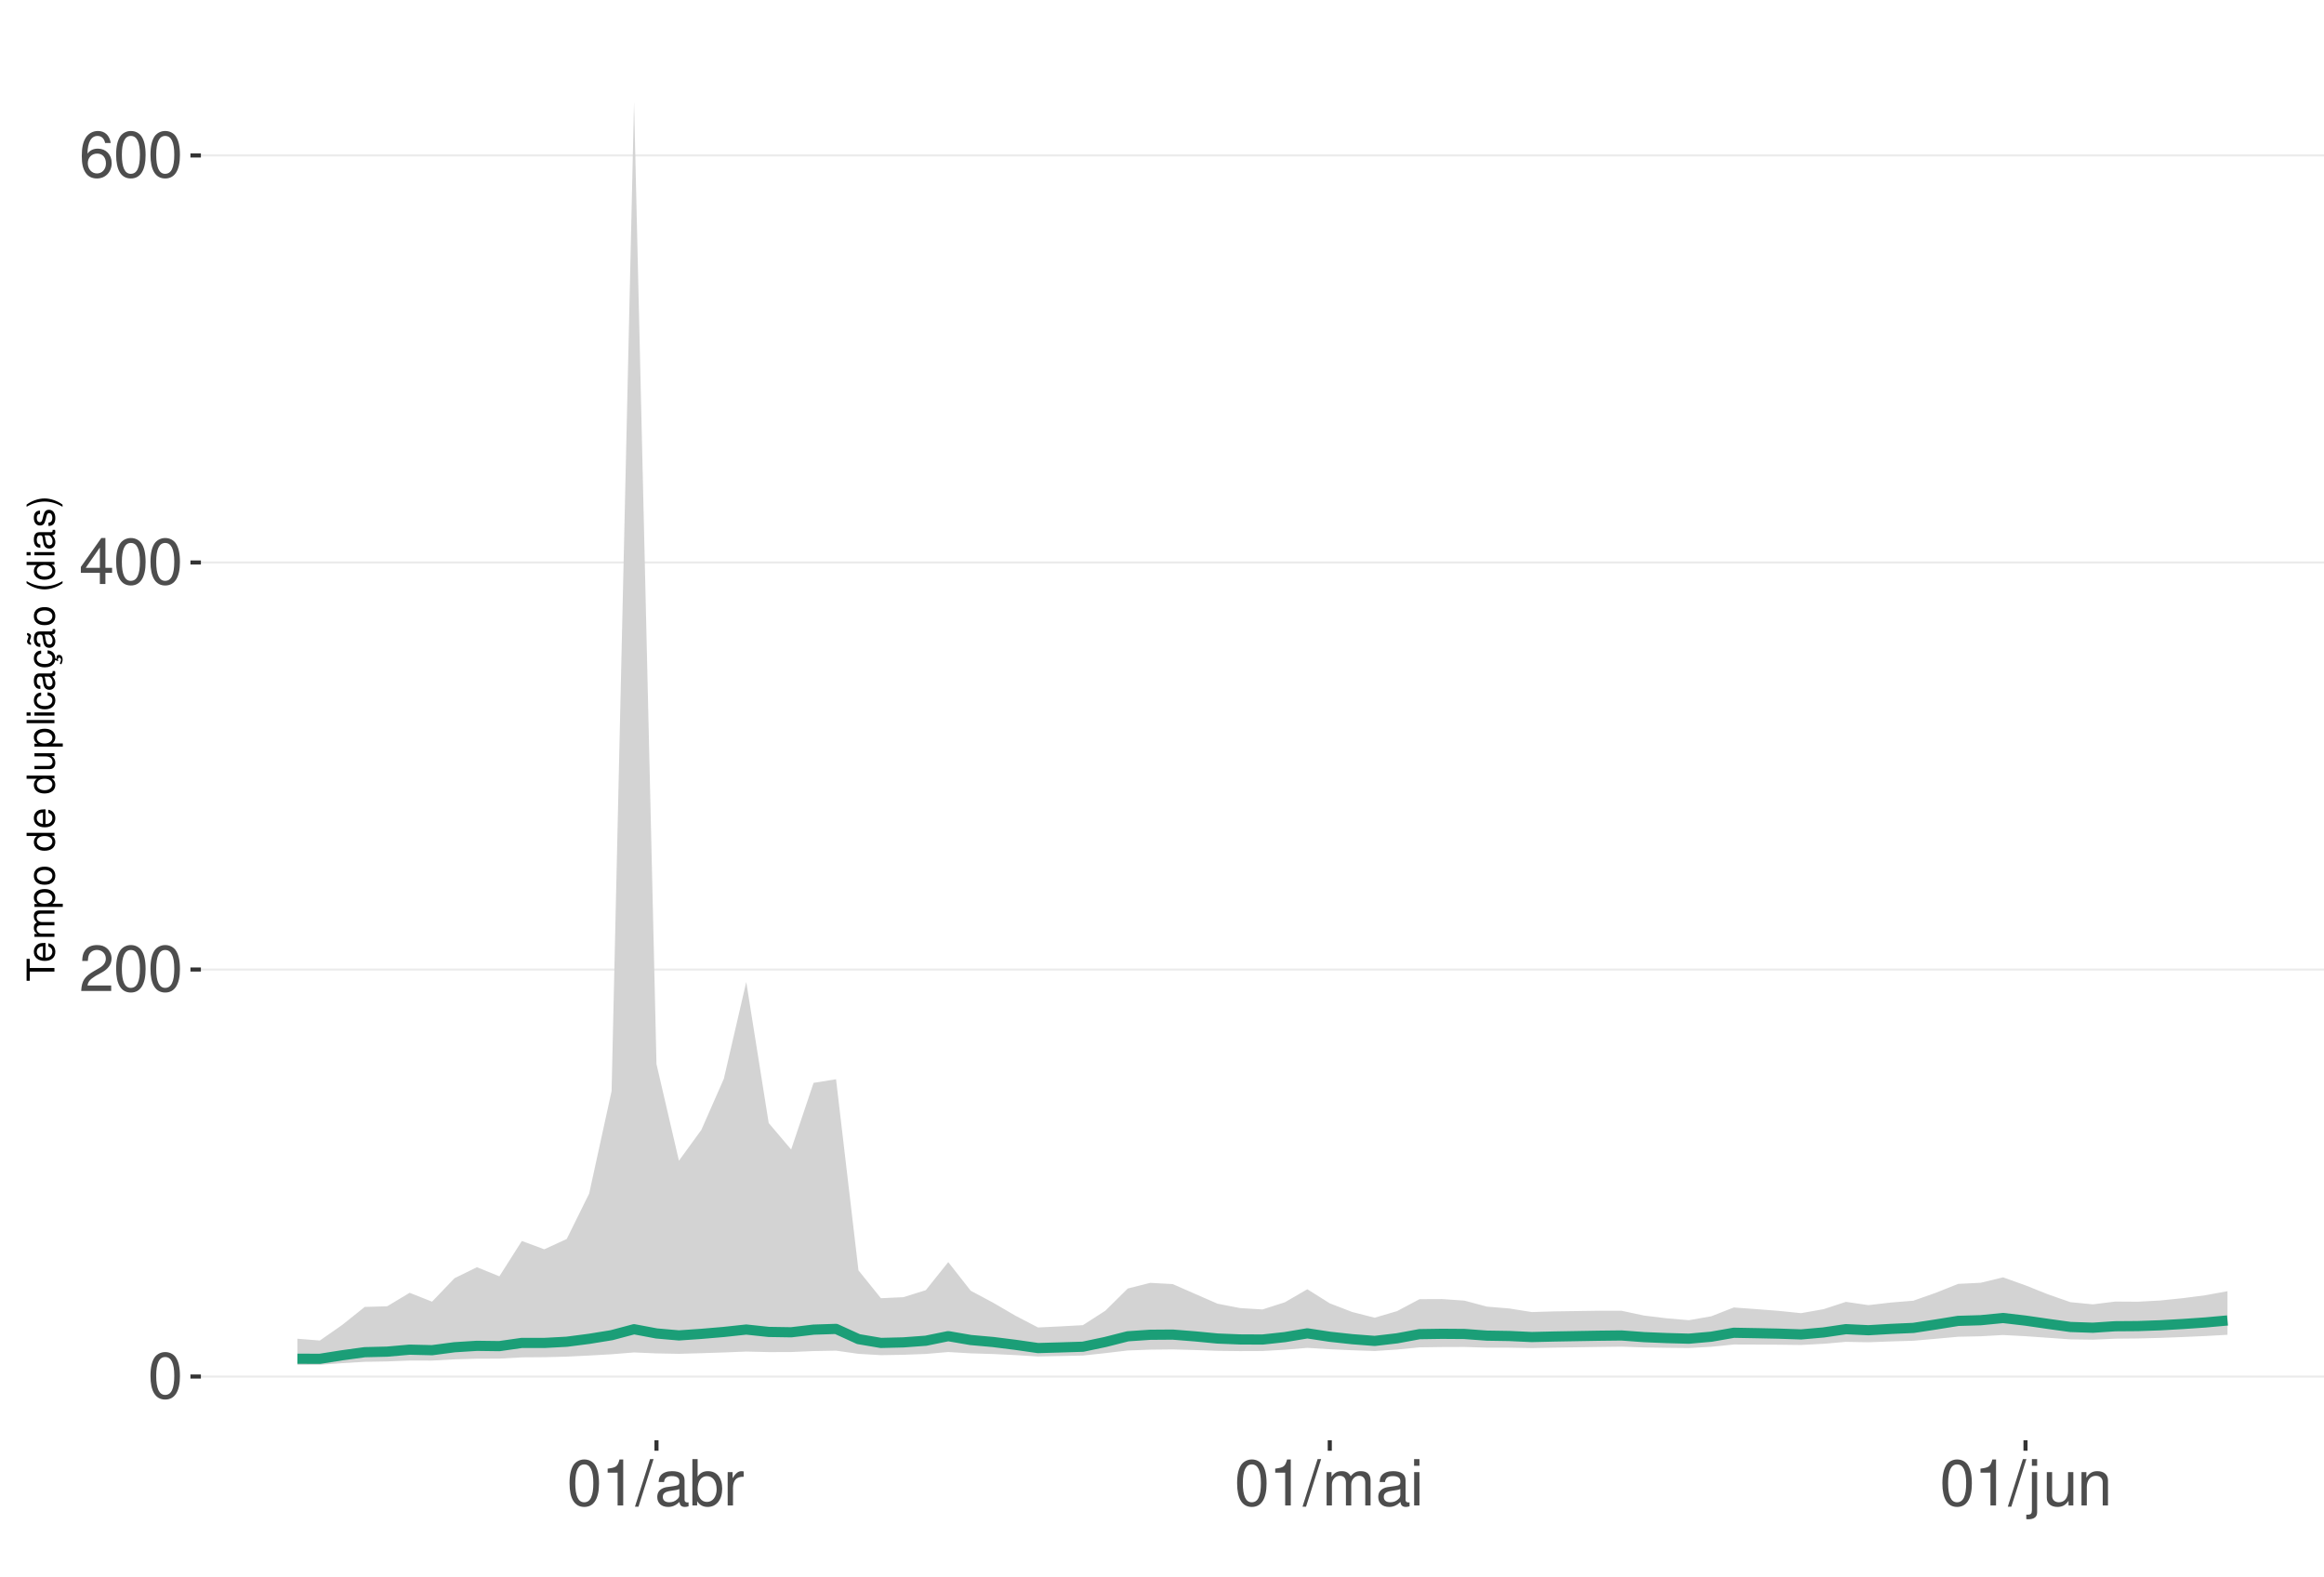
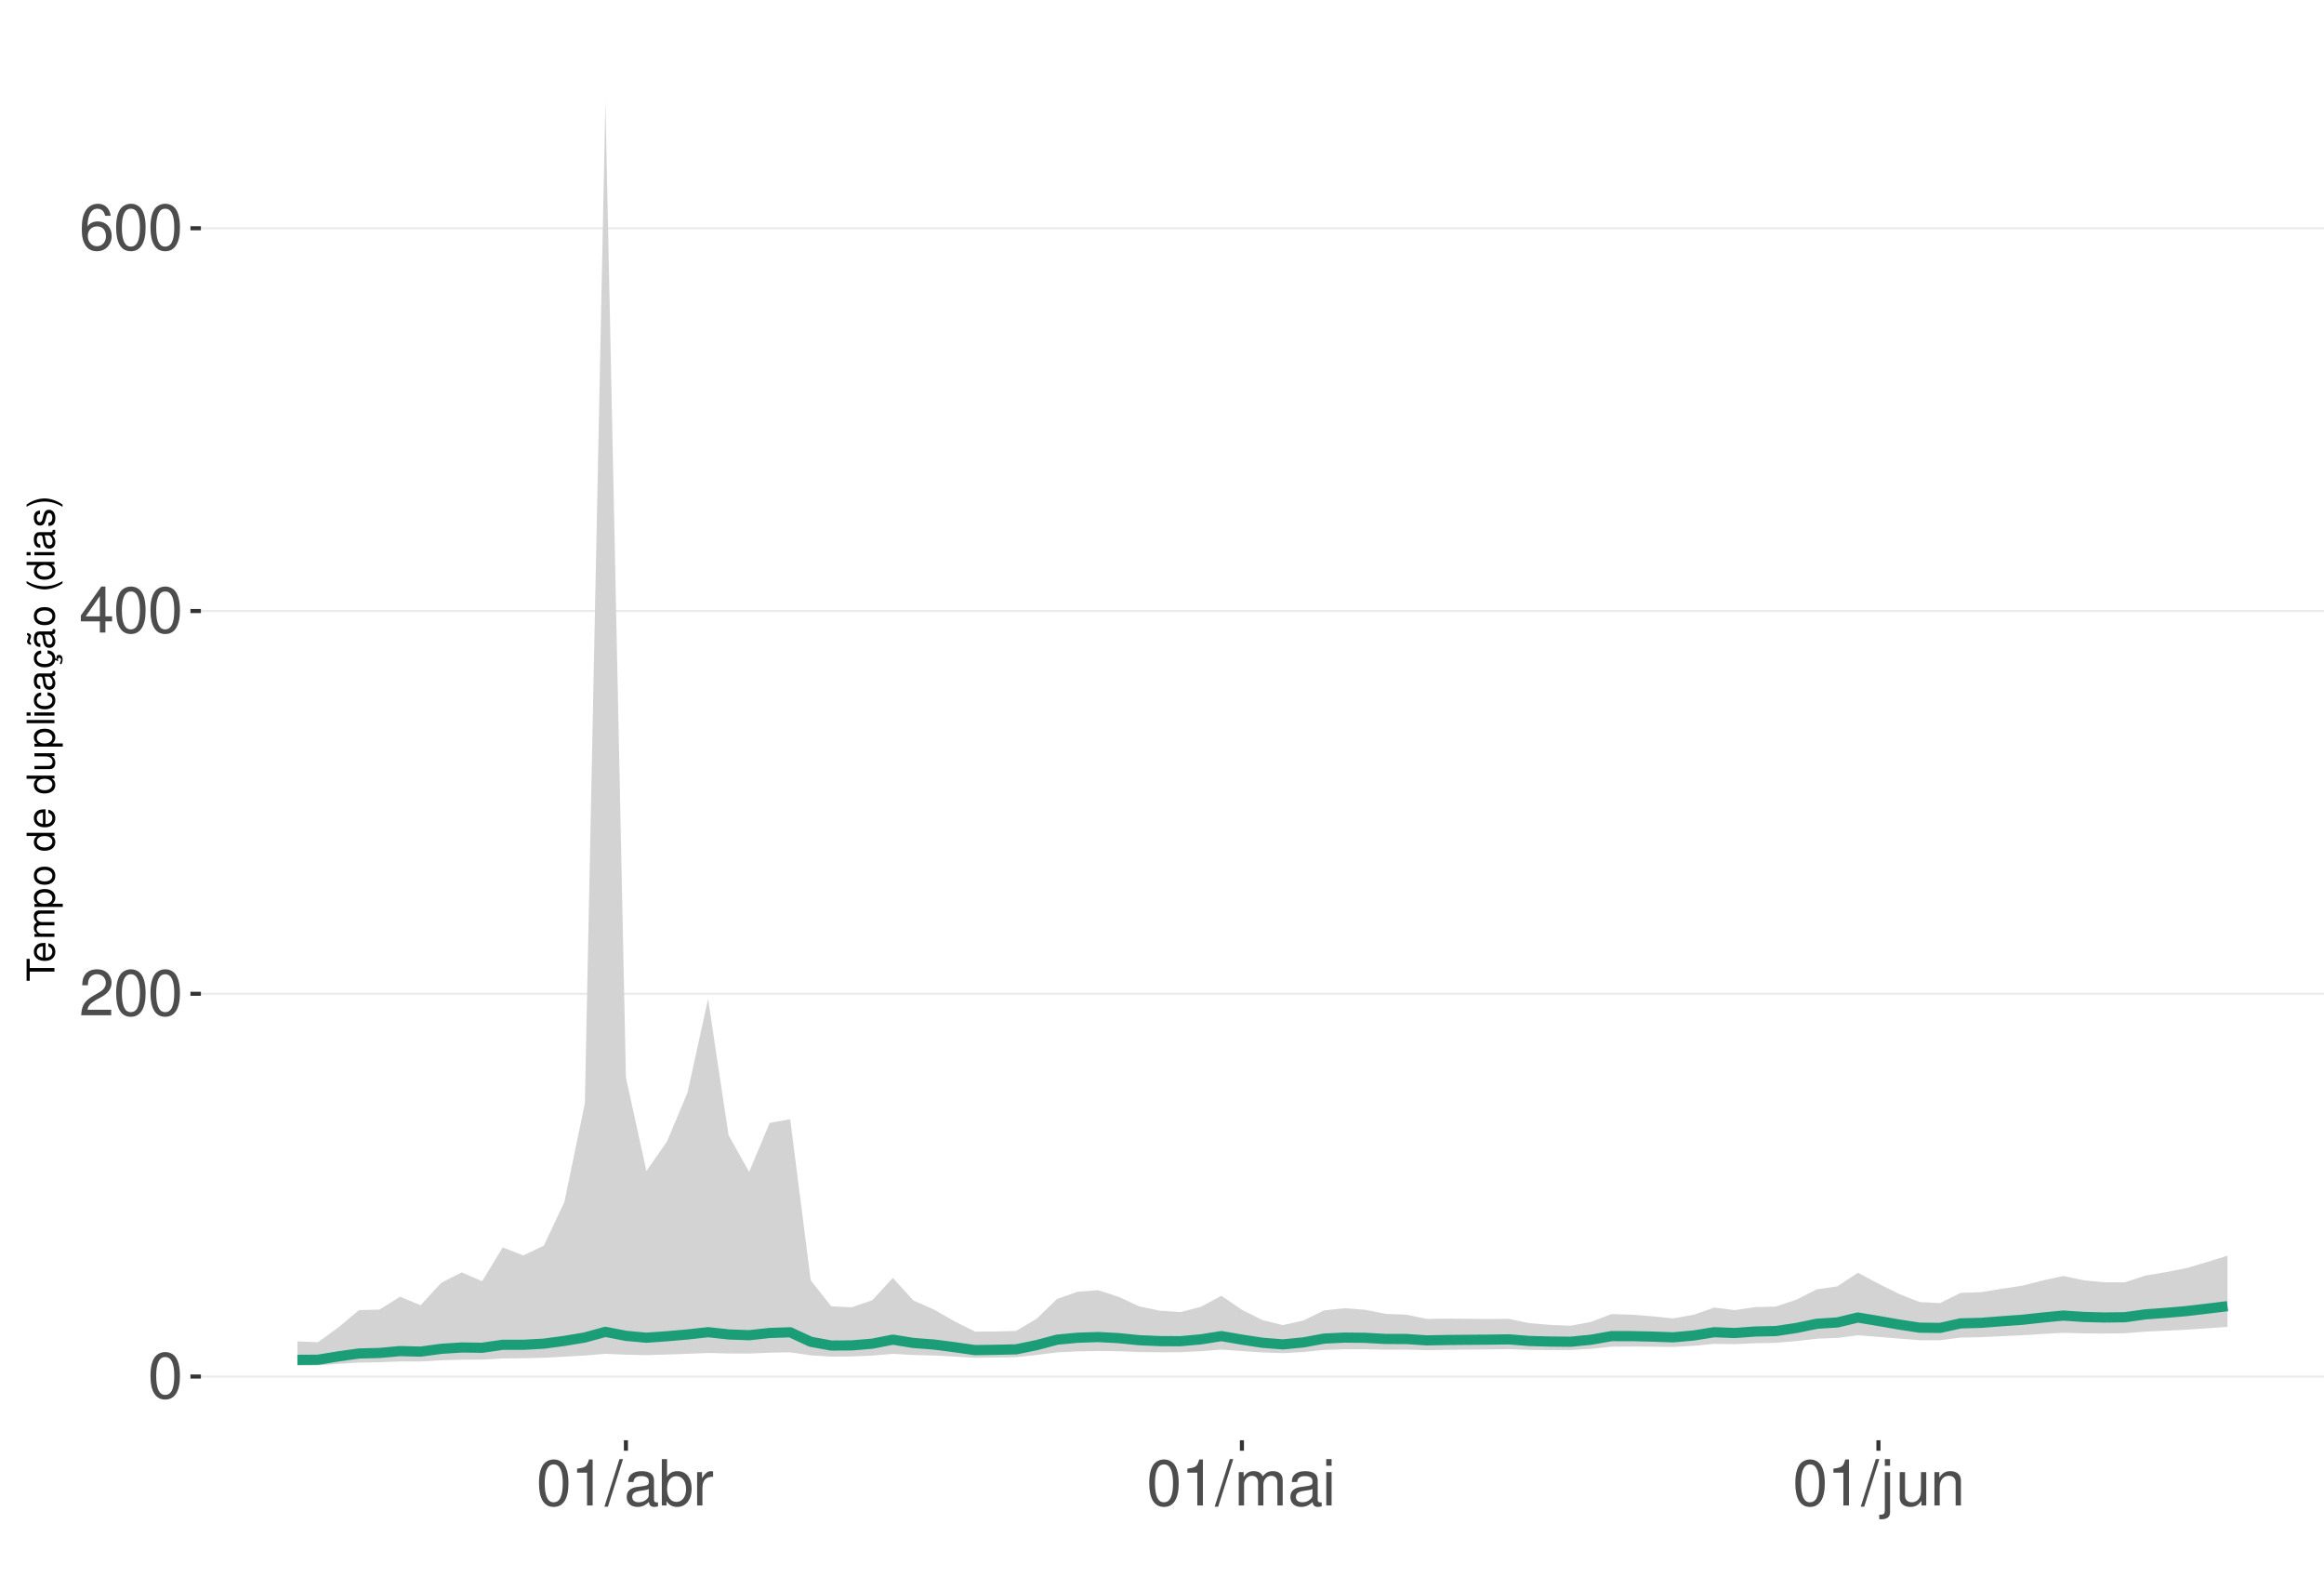
<svg xmlns="http://www.w3.org/2000/svg" xmlns:xlink="http://www.w3.org/1999/xlink" width="609pt" height="413pt" viewBox="0 0 609 413" version="1.1">
  <defs>
    <g>
      <symbol overflow="visible" id="glyph0-0">
        <path style="stroke:none;" d="" />
      </symbol>
      <symbol overflow="visible" id="glyph0-1">
        <path style="stroke:none;" d="M 4.578 -12.047 C 3.484 -12.047 2.484 -11.547 1.859 -10.734 C 1.094 -9.656 0.719 -8.062 0.719 -5.828 C 0.719 -1.766 2.047 0.391 4.578 0.391 C 7.078 0.391 8.438 -1.766 8.438 -5.734 C 8.438 -8.062 8.078 -9.625 7.297 -10.734 C 6.672 -11.562 5.703 -12.047 4.578 -12.047 Z M 4.578 -10.75 C 6.156 -10.75 6.953 -9.125 6.953 -5.859 C 6.953 -2.438 6.172 -0.828 4.547 -0.828 C 3 -0.828 2.219 -2.5 2.219 -5.812 C 2.219 -9.125 3 -10.75 4.578 -10.75 Z M 4.578 -10.75 " />
      </symbol>
      <symbol overflow="visible" id="glyph0-2">
        <path style="stroke:none;" d="M 8.422 -1.453 L 2.219 -1.453 C 2.359 -2.453 2.891 -3.078 4.344 -3.969 L 6.016 -4.891 C 7.656 -5.812 8.516 -7.047 8.516 -8.531 C 8.516 -9.531 8.109 -10.453 7.406 -11.109 C 6.719 -11.75 5.844 -12.047 4.734 -12.047 C 3.234 -12.047 2.109 -11.516 1.469 -10.484 C 1.047 -9.844 0.859 -9.094 0.828 -7.875 L 2.297 -7.875 C 2.344 -8.688 2.453 -9.172 2.641 -9.578 C 3.031 -10.312 3.797 -10.766 4.688 -10.766 C 6.016 -10.766 7.016 -9.797 7.016 -8.5 C 7.016 -7.531 6.469 -6.703 5.406 -6.094 L 3.875 -5.203 C 1.422 -3.781 0.703 -2.641 0.562 -0.016 L 8.422 -0.016 Z M 8.422 -1.453 " />
      </symbol>
      <symbol overflow="visible" id="glyph0-3">
        <path style="stroke:none;" d="M 5.453 -2.922 L 5.453 0 L 6.906 0 L 6.906 -2.922 L 8.656 -2.922 L 8.656 -4.234 L 6.906 -4.234 L 6.906 -12.047 L 5.828 -12.047 L 0.469 -4.469 L 0.469 -2.922 Z M 5.453 -4.234 L 1.75 -4.234 L 5.453 -9.547 Z M 5.453 -4.234 " />
      </symbol>
      <symbol overflow="visible" id="glyph0-4">
        <path style="stroke:none;" d="M 8.297 -8.906 C 8.016 -10.875 6.75 -12.047 4.953 -12.047 C 3.641 -12.047 2.484 -11.406 1.781 -10.328 C 1.031 -9.141 0.719 -7.672 0.719 -5.5 C 0.719 -3.469 1 -2.188 1.719 -1.109 C 2.344 -0.141 3.375 0.391 4.688 0.391 C 6.922 0.391 8.547 -1.297 8.547 -3.641 C 8.547 -5.859 7.047 -7.422 4.938 -7.422 C 3.766 -7.422 2.844 -7 2.219 -6.109 C 2.234 -9.094 3.172 -10.75 4.844 -10.75 C 5.875 -10.75 6.594 -10.078 6.828 -8.906 Z M 4.75 -6.125 C 6.156 -6.125 7.047 -5.125 7.047 -3.531 C 7.047 -2.016 6.047 -0.922 4.703 -0.922 C 3.328 -0.922 2.297 -2.062 2.297 -3.594 C 2.297 -5.094 3.297 -6.125 4.75 -6.125 Z M 4.75 -6.125 " />
      </symbol>
      <symbol overflow="visible" id="glyph0-5">
        <path style="stroke:none;" d="M 4.312 -8.578 L 4.312 0 L 5.781 0 L 5.781 -12.047 L 4.812 -12.047 C 4.297 -10.188 3.969 -9.938 1.703 -9.641 L 1.703 -8.578 Z M 4.312 -8.578 " />
      </symbol>
      <symbol overflow="visible" id="glyph0-6">
        <path style="stroke:none;" d="M 3.812 -12.141 L -0.141 0.328 L 0.781 0.328 L 4.734 -12.141 Z M 3.812 -12.141 " />
      </symbol>
      <symbol overflow="visible" id="glyph0-7">
        <path style="stroke:none;" d="M 8.906 -0.812 C 8.766 -0.781 8.688 -0.781 8.609 -0.781 C 8.125 -0.781 7.859 -1.031 7.859 -1.469 L 7.859 -6.594 C 7.859 -8.141 6.734 -8.984 4.578 -8.984 C 3.297 -8.984 2.281 -8.609 1.688 -7.969 C 1.281 -7.516 1.109 -7.016 1.078 -6.141 L 2.484 -6.141 C 2.594 -7.219 3.234 -7.688 4.531 -7.688 C 5.797 -7.688 6.484 -7.234 6.484 -6.391 L 6.484 -6.031 C 6.469 -5.438 6.156 -5.219 5.031 -5.062 C 3.062 -4.812 2.766 -4.75 2.234 -4.531 C 1.219 -4.094 0.703 -3.328 0.703 -2.203 C 0.703 -0.609 1.797 0.391 3.562 0.391 C 4.656 0.391 5.547 0 6.531 -0.906 C 6.625 0 7.062 0.391 7.969 0.391 C 8.266 0.391 8.438 0.344 8.906 0.234 Z M 6.484 -2.75 C 6.484 -2.281 6.344 -2 5.922 -1.609 C 5.359 -1.094 4.688 -0.828 3.859 -0.828 C 2.781 -0.828 2.156 -1.344 2.156 -2.234 C 2.156 -3.141 2.75 -3.609 4.25 -3.828 C 5.734 -4.031 6.016 -4.094 6.484 -4.312 Z M 6.484 -2.75 " />
      </symbol>
      <symbol overflow="visible" id="glyph0-8">
        <path style="stroke:none;" d="M 0.906 -12.141 L 0.906 0 L 2.156 0 L 2.156 -1.109 C 2.812 -0.094 3.703 0.391 4.906 0.391 C 7.219 0.391 8.719 -1.5 8.719 -4.391 C 8.719 -7.234 7.297 -8.984 4.984 -8.984 C 3.781 -8.984 2.938 -8.531 2.281 -7.547 L 2.281 -12.141 Z M 4.719 -7.672 C 6.266 -7.672 7.266 -6.328 7.266 -4.25 C 7.266 -2.266 6.234 -0.922 4.719 -0.922 C 3.234 -0.922 2.281 -2.25 2.281 -4.297 C 2.281 -6.344 3.234 -7.672 4.719 -7.672 Z M 4.719 -7.672 " />
      </symbol>
      <symbol overflow="visible" id="glyph0-9">
        <path style="stroke:none;" d="M 1.156 -8.734 L 1.156 0 L 2.547 0 L 2.547 -4.531 C 2.562 -6.625 3.438 -7.562 5.344 -7.516 L 5.344 -8.922 C 5.109 -8.969 4.984 -8.984 4.812 -8.984 C 3.922 -8.984 3.234 -8.438 2.438 -7.141 L 2.438 -8.734 Z M 1.156 -8.734 " />
      </symbol>
      <symbol overflow="visible" id="glyph0-10">
        <path style="stroke:none;" d="M 1.172 -8.734 L 1.172 0 L 2.562 0 L 2.562 -5.484 C 2.562 -6.75 3.484 -7.766 4.609 -7.766 C 5.641 -7.766 6.234 -7.125 6.234 -6.016 L 6.234 0 L 7.625 0 L 7.625 -5.484 C 7.625 -6.75 8.547 -7.766 9.672 -7.766 C 10.688 -7.766 11.297 -7.109 11.297 -6.016 L 11.297 0 L 12.688 0 L 12.688 -6.547 C 12.688 -8.109 11.797 -8.984 10.156 -8.984 C 9 -8.984 8.297 -8.625 7.484 -7.641 C 6.969 -8.578 6.266 -8.984 5.125 -8.984 C 3.969 -8.984 3.188 -8.547 2.453 -7.5 L 2.453 -8.734 Z M 1.172 -8.734 " />
      </symbol>
      <symbol overflow="visible" id="glyph0-11">
        <path style="stroke:none;" d="M 2.5 -8.734 L 1.109 -8.734 L 1.109 0 L 2.5 0 Z M 2.5 -12.141 L 1.094 -12.141 L 1.094 -10.391 L 2.5 -10.391 Z M 2.5 -12.141 " />
      </symbol>
      <symbol overflow="visible" id="glyph0-12">
        <path style="stroke:none;" d="M 1.172 -8.734 L 1.172 1.266 C 1.172 2.125 0.906 2.422 0.031 2.422 C -0.062 2.422 -0.109 2.422 -0.297 2.406 L -0.297 3.578 C -0.141 3.609 -0.047 3.625 0.172 3.625 C 1.734 3.625 2.547 3.016 2.547 1.812 L 2.547 -8.734 Z M 2.547 -12.141 L 1.172 -12.141 L 1.172 -10.391 L 2.547 -10.391 Z M 2.547 -12.141 " />
      </symbol>
      <symbol overflow="visible" id="glyph0-13">
        <path style="stroke:none;" d="M 8.031 0 L 8.031 -8.734 L 6.641 -8.734 L 6.641 -3.781 C 6.641 -2 5.719 -0.828 4.266 -0.828 C 3.172 -0.828 2.469 -1.5 2.469 -2.547 L 2.469 -8.734 L 1.078 -8.734 L 1.078 -2 C 1.078 -0.547 2.172 0.391 3.859 0.391 C 5.141 0.391 5.969 -0.062 6.781 -1.219 L 6.781 0 Z M 8.031 0 " />
      </symbol>
      <symbol overflow="visible" id="glyph0-14">
        <path style="stroke:none;" d="M 1.172 -8.734 L 1.172 0 L 2.562 0 L 2.562 -4.812 C 2.562 -6.594 3.5 -7.766 4.938 -7.766 C 6.031 -7.766 6.734 -7.094 6.734 -6.047 L 6.734 0 L 8.109 0 L 8.109 -6.594 C 8.109 -8.047 7.031 -8.984 5.344 -8.984 C 4.047 -8.984 3.219 -8.484 2.453 -7.266 L 2.453 -8.734 Z M 1.172 -8.734 " />
      </symbol>
      <symbol overflow="visible" id="glyph1-0">
        <path style="stroke:none;" d="" />
      </symbol>
      <symbol overflow="visible" id="glyph1-1">
        <path style="stroke:none;" d="M -6.469 -3.547 L -6.469 -5.938 L -7.297 -5.938 L -7.297 -0.203 L -6.469 -0.203 L -6.469 -2.609 L 0 -2.609 L 0 -3.547 Z M -6.469 -3.547 " />
      </symbol>
      <symbol overflow="visible" id="glyph1-2">
        <path style="stroke:none;" d="M -2.344 -5.125 C -3.141 -5.125 -3.625 -5.062 -4.016 -4.922 C -4.875 -4.578 -5.391 -3.781 -5.391 -2.797 C -5.391 -1.344 -4.281 -0.406 -2.547 -0.406 C -0.812 -0.406 0.234 -1.297 0.234 -2.781 C 0.234 -3.984 -0.453 -4.812 -1.594 -5.016 L -1.594 -4.188 C -0.906 -3.953 -0.547 -3.484 -0.547 -2.812 C -0.547 -2.281 -0.781 -1.828 -1.219 -1.547 C -1.516 -1.344 -1.812 -1.281 -2.344 -1.266 Z M -3.016 -1.297 C -3.984 -1.359 -4.625 -1.953 -4.625 -2.797 C -4.625 -3.641 -3.953 -4.234 -3.016 -4.234 Z M -3.016 -1.297 " />
      </symbol>
      <symbol overflow="visible" id="glyph1-3">
        <path style="stroke:none;" d="M -5.234 -0.703 L 0 -0.703 L 0 -1.547 L -3.297 -1.547 C -4.047 -1.547 -4.656 -2.094 -4.656 -2.766 C -4.656 -3.391 -4.281 -3.734 -3.609 -3.734 L 0 -3.734 L 0 -4.578 L -3.297 -4.578 C -4.047 -4.578 -4.656 -5.125 -4.656 -5.812 C -4.656 -6.422 -4.266 -6.781 -3.609 -6.781 L 0 -6.781 L 0 -7.625 L -3.938 -7.625 C -4.875 -7.625 -5.391 -7.078 -5.391 -6.094 C -5.391 -5.406 -5.188 -4.984 -4.594 -4.484 C -5.156 -4.188 -5.391 -3.766 -5.391 -3.078 C -5.391 -2.375 -5.125 -1.906 -4.5 -1.469 L -5.234 -1.469 Z M -5.234 -0.703 " />
      </symbol>
      <symbol overflow="visible" id="glyph1-4">
        <path style="stroke:none;" d="M 2.188 -0.547 L 2.188 -1.375 L -0.547 -1.375 C -0.016 -1.812 0.234 -2.312 0.234 -2.984 C 0.234 -4.344 -0.859 -5.234 -2.531 -5.234 C -4.297 -5.234 -5.391 -4.375 -5.391 -2.984 C -5.391 -2.266 -5.062 -1.703 -4.453 -1.312 L -5.234 -1.312 L -5.234 -0.547 Z M -4.609 -2.844 C -4.609 -3.766 -3.797 -4.359 -2.547 -4.359 C -1.359 -4.359 -0.547 -3.75 -0.547 -2.844 C -0.547 -1.953 -1.344 -1.375 -2.578 -1.375 C -3.812 -1.375 -4.609 -1.953 -4.609 -2.844 Z M -4.609 -2.844 " />
      </symbol>
      <symbol overflow="visible" id="glyph1-5">
        <path style="stroke:none;" d="M -5.391 -2.719 C -5.391 -1.234 -4.344 -0.359 -2.578 -0.359 C -0.812 -0.359 0.234 -1.234 0.234 -2.734 C 0.234 -4.203 -0.812 -5.094 -2.547 -5.094 C -4.359 -5.094 -5.391 -4.234 -5.391 -2.719 Z M -4.625 -2.734 C -4.625 -3.672 -3.844 -4.234 -2.547 -4.234 C -1.312 -4.234 -0.547 -3.656 -0.547 -2.734 C -0.547 -1.797 -1.312 -1.234 -2.578 -1.234 C -3.844 -1.234 -4.625 -1.797 -4.625 -2.734 Z M -4.625 -2.734 " />
      </symbol>
      <symbol overflow="visible" id="glyph1-6">
        <path style="stroke:none;" d="" />
      </symbol>
      <symbol overflow="visible" id="glyph1-7">
        <path style="stroke:none;" d="M -7.297 -4.953 L -7.297 -4.125 L -4.578 -4.125 C -5.109 -3.766 -5.391 -3.203 -5.391 -2.516 C -5.391 -1.156 -4.297 -0.266 -2.625 -0.266 C -0.859 -0.266 0.234 -1.125 0.234 -2.547 C 0.234 -3.266 -0.047 -3.766 -0.688 -4.203 L 0 -4.203 L 0 -4.953 Z M -4.609 -2.656 C -4.609 -3.547 -3.812 -4.125 -2.562 -4.125 C -1.344 -4.125 -0.547 -3.547 -0.547 -2.656 C -0.547 -1.734 -1.359 -1.125 -2.578 -1.125 C -3.797 -1.125 -4.609 -1.734 -4.609 -2.656 Z M -4.609 -2.656 " />
      </symbol>
      <symbol overflow="visible" id="glyph1-8">
        <path style="stroke:none;" d="M 0 -4.812 L -5.234 -4.812 L -5.234 -3.984 L -2.266 -3.984 C -1.203 -3.984 -0.5 -3.438 -0.5 -2.562 C -0.5 -1.906 -0.906 -1.484 -1.531 -1.484 L -5.234 -1.484 L -5.234 -0.656 L -1.203 -0.656 C -0.328 -0.656 0.234 -1.297 0.234 -2.312 C 0.234 -3.094 -0.047 -3.578 -0.734 -4.062 L 0 -4.062 Z M 0 -4.812 " />
      </symbol>
      <symbol overflow="visible" id="glyph1-9">
        <path style="stroke:none;" d="M -7.297 -1.516 L -7.297 -0.688 L 0 -0.688 L 0 -1.516 Z M -7.297 -1.516 " />
      </symbol>
      <symbol overflow="visible" id="glyph1-10">
        <path style="stroke:none;" d="M -5.234 -1.5 L -5.234 -0.672 L 0 -0.672 L 0 -1.5 Z M -7.297 -1.5 L -7.297 -0.656 L -6.234 -0.656 L -6.234 -1.5 Z M -7.297 -1.5 " />
      </symbol>
      <symbol overflow="visible" id="glyph1-11">
        <path style="stroke:none;" d="M -3.484 -4.703 C -3.984 -4.672 -4.312 -4.562 -4.609 -4.359 C -5.094 -4 -5.391 -3.375 -5.391 -2.641 C -5.391 -1.219 -4.266 -0.312 -2.531 -0.312 C -0.844 -0.312 0.234 -1.203 0.234 -2.625 C 0.234 -3.875 -0.516 -4.672 -1.797 -4.766 L -1.797 -3.938 C -0.953 -3.797 -0.547 -3.359 -0.547 -2.656 C -0.547 -1.734 -1.297 -1.188 -2.531 -1.188 C -3.844 -1.188 -4.625 -1.719 -4.625 -2.625 C -4.625 -3.328 -4.203 -3.766 -3.484 -3.875 Z M -3.484 -4.703 " />
      </symbol>
      <symbol overflow="visible" id="glyph1-12">
        <path style="stroke:none;" d="M -0.484 -5.344 C -0.469 -5.266 -0.469 -5.219 -0.469 -5.172 C -0.469 -4.875 -0.625 -4.719 -0.875 -4.719 L -3.953 -4.719 C -4.891 -4.719 -5.391 -4.047 -5.391 -2.75 C -5.391 -1.984 -5.172 -1.375 -4.781 -1.016 C -4.516 -0.766 -4.203 -0.672 -3.688 -0.656 L -3.688 -1.484 C -4.328 -1.562 -4.625 -1.938 -4.625 -2.719 C -4.625 -3.484 -4.344 -3.891 -3.844 -3.891 L -3.625 -3.891 C -3.266 -3.875 -3.125 -3.703 -3.047 -3.016 C -2.891 -1.844 -2.844 -1.656 -2.719 -1.344 C -2.453 -0.734 -2 -0.422 -1.312 -0.422 C -0.375 -0.422 0.234 -1.078 0.234 -2.141 C 0.234 -2.797 0 -3.328 -0.547 -3.922 C 0 -3.984 0.234 -4.234 0.234 -4.781 C 0.234 -4.953 0.203 -5.062 0.141 -5.344 Z M -1.656 -3.891 C -1.375 -3.891 -1.203 -3.812 -0.969 -3.562 C -0.656 -3.219 -0.5 -2.812 -0.5 -2.312 C -0.5 -1.672 -0.812 -1.297 -1.344 -1.297 C -1.891 -1.297 -2.172 -1.656 -2.297 -2.547 C -2.422 -3.438 -2.453 -3.609 -2.594 -3.891 Z M -1.656 -3.891 " />
      </symbol>
      <symbol overflow="visible" id="glyph1-13">
        <path style="stroke:none;" d="M 0.234 -2.641 C 0.234 -3.875 -0.547 -4.703 -1.797 -4.766 L -1.797 -3.938 C -0.953 -3.797 -0.531 -3.359 -0.531 -2.656 C -0.531 -1.734 -1.281 -1.188 -2.516 -1.188 C -3.844 -1.188 -4.625 -1.719 -4.625 -2.625 C -4.625 -3.328 -4.203 -3.766 -3.484 -3.875 L -3.484 -4.703 C -3.984 -4.672 -4.312 -4.562 -4.609 -4.359 C -5.094 -4 -5.391 -3.375 -5.391 -2.641 C -5.391 -1.219 -4.266 -0.312 -2.531 -0.312 C -1.469 -0.312 -0.625 -0.672 -0.156 -1.312 C 0.047 -1.594 0.125 -1.812 0.203 -2.25 L 0.922 -1.938 L 0.984 -2.062 C 0.938 -2.188 0.906 -2.25 0.906 -2.375 C 0.906 -2.656 1.047 -2.828 1.281 -2.828 C 1.547 -2.828 1.734 -2.594 1.734 -2.297 C 1.734 -2.031 1.672 -1.844 1.438 -1.406 L 1.406 -1.312 L 1.812 -1.094 C 2.078 -1.75 2.141 -1.953 2.141 -2.344 C 2.141 -3.109 1.781 -3.578 1.203 -3.578 C 0.781 -3.578 0.547 -3.297 0.547 -2.797 C 0.547 -2.703 0.547 -2.641 0.562 -2.516 Z M 0.234 -2.641 " />
      </symbol>
      <symbol overflow="visible" id="glyph1-14">
        <path style="stroke:none;" d="M -0.484 -5.344 C -0.469 -5.266 -0.469 -5.219 -0.469 -5.172 C -0.469 -4.875 -0.625 -4.719 -0.875 -4.719 L -3.953 -4.719 C -4.891 -4.719 -5.391 -4.047 -5.391 -2.75 C -5.391 -1.984 -5.172 -1.375 -4.781 -1.016 C -4.516 -0.766 -4.203 -0.672 -3.688 -0.656 L -3.688 -1.484 C -4.328 -1.562 -4.625 -1.938 -4.625 -2.719 C -4.625 -3.484 -4.344 -3.891 -3.844 -3.891 L -3.625 -3.891 C -3.266 -3.875 -3.125 -3.703 -3.047 -3.016 C -2.891 -1.844 -2.844 -1.656 -2.719 -1.344 C -2.453 -0.734 -2 -0.422 -1.312 -0.422 C -0.375 -0.422 0.234 -1.078 0.234 -2.141 C 0.234 -2.797 0 -3.328 -0.547 -3.922 C 0 -3.984 0.234 -4.234 0.234 -4.781 C 0.234 -4.953 0.203 -5.062 0.141 -5.344 Z M -1.656 -3.891 C -1.375 -3.891 -1.203 -3.812 -0.969 -3.562 C -0.656 -3.219 -0.5 -2.812 -0.5 -2.312 C -0.5 -1.672 -0.812 -1.297 -1.344 -1.297 C -1.891 -1.297 -2.172 -1.656 -2.297 -2.547 C -2.422 -3.438 -2.453 -3.609 -2.594 -3.891 Z M -7.172 -3.75 C -6.922 -3.672 -6.812 -3.547 -6.812 -3.375 C -6.812 -3.25 -6.875 -2.984 -6.984 -2.734 C -7.156 -2.312 -7.172 -2.25 -7.172 -2.047 C -7.172 -1.594 -6.797 -1.297 -6.141 -1.188 L -6.141 -1.766 C -6.375 -1.812 -6.5 -1.938 -6.5 -2.094 C -6.5 -2.203 -6.469 -2.344 -6.375 -2.578 C -6.156 -3.156 -6.125 -3.234 -6.125 -3.438 C -6.125 -3.922 -6.484 -4.219 -7.172 -4.312 Z M -7.172 -3.75 " />
      </symbol>
      <symbol overflow="visible" id="glyph1-15">
        <path style="stroke:none;" d="M -7.297 -2.359 C -5.984 -1.359 -4.156 -0.734 -2.594 -0.734 C -1.016 -0.734 0.812 -1.359 2.125 -2.359 L 2.125 -2.906 C 0.688 -2.031 -0.984 -1.547 -2.594 -1.547 C -4.188 -1.547 -5.875 -2.031 -7.297 -2.906 Z M -7.297 -2.359 " />
      </symbol>
      <symbol overflow="visible" id="glyph1-16">
        <path style="stroke:none;" d="M -3.781 -4.375 C -4.812 -4.375 -5.391 -3.688 -5.391 -2.484 C -5.391 -1.266 -4.766 -0.469 -3.797 -0.469 C -2.969 -0.469 -2.578 -0.891 -2.281 -2.125 L -2.094 -2.906 C -1.953 -3.484 -1.734 -3.719 -1.375 -3.719 C -0.875 -3.719 -0.547 -3.234 -0.547 -2.5 C -0.547 -2.047 -0.672 -1.672 -0.891 -1.453 C -1.047 -1.328 -1.188 -1.266 -1.562 -1.219 L -1.562 -0.344 C -0.344 -0.375 0.234 -1.062 0.234 -2.438 C 0.234 -3.75 -0.422 -4.594 -1.438 -4.594 C -2.203 -4.594 -2.641 -4.156 -2.891 -3.109 L -3.078 -2.312 C -3.234 -1.625 -3.453 -1.344 -3.828 -1.344 C -4.312 -1.344 -4.625 -1.766 -4.625 -2.453 C -4.625 -3.125 -4.328 -3.484 -3.781 -3.5 Z M -3.781 -4.375 " />
      </symbol>
      <symbol overflow="visible" id="glyph1-17">
        <path style="stroke:none;" d="M 2.125 -0.938 C 0.812 -1.938 -1.016 -2.562 -2.578 -2.562 C -4.156 -2.562 -5.984 -1.938 -7.297 -0.938 L -7.297 -0.375 C -5.859 -1.266 -4.188 -1.75 -2.578 -1.75 C -0.984 -1.75 0.703 -1.266 2.125 -0.375 Z M 2.125 -0.938 " />
      </symbol>
    </g>
    <clipPath id="clip1">
      <path d="M 52.645 9.961 L 609 9.961 L 609 377.328 L 52.645 377.328 Z M 52.645 9.961 " />
    </clipPath>
    <clipPath id="clip2">
      <path d="M 52.645 360 L 609 360 L 609 361 L 52.645 361 Z M 52.645 360 " />
    </clipPath>
    <clipPath id="clip3">
-       <path d="M 52.645 253 L 609 253 L 609 255 L 52.645 255 Z M 52.645 253 " />
+       <path d="M 52.645 260 L 609 260 L 609 261 L 52.645 261 Z M 52.645 260 " />
    </clipPath>
    <clipPath id="clip4">
-       <path d="M 52.645 147 L 609 147 L 609 148 L 52.645 148 Z M 52.645 147 " />
+       <path d="M 52.645 159 L 609 159 L 609 161 L 52.645 161 Z M 52.645 159 " />
    </clipPath>
    <clipPath id="clip5">
-       <path d="M 52.645 40 L 609 40 L 609 41 L 52.645 41 Z M 52.645 40 " />
+       <path d="M 52.645 59 L 609 59 L 609 61 L 52.645 61 Z M 52.645 59 " />
    </clipPath>
  </defs>
  <g id="surface198">
    <rect x="0" y="0" width="609" height="413" style="fill:rgb(100%,100%,100%);fill-opacity:1;stroke:none;" />
    <rect x="0" y="0" width="609" height="413" style="fill:rgb(100%,100%,100%);fill-opacity:1;stroke:none;" />
    <path style="fill:none;stroke-width:1.067;stroke-linecap:round;stroke-linejoin:round;stroke:rgb(100%,100%,100%);stroke-opacity:1;stroke-miterlimit:10;" d="M 0 413 L 609 413 L 609 0 L 0 0 Z M 0 413 " />
    <g clip-path="url(#clip1)" clip-rule="nonzero">
      <path style=" stroke:none;fill-rule:nonzero;fill:rgb(100%,100%,100%);fill-opacity:1;" d="M 52.645 377.328 L 609 377.328 L 609 9.961 L 52.645 9.961 Z M 52.645 377.328 " />
    </g>
    <g clip-path="url(#clip2)" clip-rule="nonzero">
      <path style="fill:none;stroke-width:0.533;stroke-linecap:butt;stroke-linejoin:round;stroke:rgb(92.157%,92.157%,92.157%);stroke-opacity:1;stroke-miterlimit:10;" d="M 52.645 360.629 L 609 360.629 " />
    </g>
    <g clip-path="url(#clip3)" clip-rule="nonzero">
-       <path style="fill:none;stroke-width:0.533;stroke-linecap:butt;stroke-linejoin:round;stroke:rgb(92.157%,92.157%,92.157%);stroke-opacity:1;stroke-miterlimit:10;" d="M 52.645 253.996 L 609 253.996 " />
+       <path style="fill:none;stroke-width:0.533;stroke-linecap:butt;stroke-linejoin:round;stroke:rgb(92.157%,92.157%,92.157%);stroke-opacity:1;stroke-miterlimit:10;" d="M 52.645 260.352 L 609 260.352 " />
    </g>
    <g clip-path="url(#clip4)" clip-rule="nonzero">
-       <path style="fill:none;stroke-width:0.533;stroke-linecap:butt;stroke-linejoin:round;stroke:rgb(92.157%,92.157%,92.157%);stroke-opacity:1;stroke-miterlimit:10;" d="M 52.645 147.359 L 609 147.359 " />
+       <path style="fill:none;stroke-width:0.533;stroke-linecap:butt;stroke-linejoin:round;stroke:rgb(92.157%,92.157%,92.157%);stroke-opacity:1;stroke-miterlimit:10;" d="M 52.645 160.074 L 609 160.074 " />
    </g>
    <g clip-path="url(#clip5)" clip-rule="nonzero">
-       <path style="fill:none;stroke-width:0.533;stroke-linecap:butt;stroke-linejoin:round;stroke:rgb(92.157%,92.157%,92.157%);stroke-opacity:1;stroke-miterlimit:10;" d="M 52.645 40.727 L 609 40.727 " />
-     </g>
-     <path style=" stroke:none;fill-rule:nonzero;fill:rgb(82.745%,82.745%,82.745%);fill-opacity:1;" d="M 77.934 350.723 L 83.816 351.195 L 89.695 347.094 L 95.578 342.387 L 101.457 342.223 L 107.34 338.691 L 113.223 341.012 L 119.102 334.867 L 124.984 331.984 L 130.863 334.375 L 136.746 325.113 L 142.625 327.293 L 148.508 324.594 L 154.387 312.695 L 160.27 285.824 L 166.152 26.66 L 172.031 278.777 L 177.914 304.09 L 183.793 296 L 189.676 282.641 L 195.555 257.262 L 201.438 294.215 L 207.32 301.145 L 213.199 283.688 L 219.082 282.742 L 224.961 332.816 L 230.844 340.109 L 236.723 339.836 L 242.605 338.004 L 248.488 330.652 L 254.367 338.148 L 260.25 341.285 L 266.129 344.711 L 272.012 347.773 L 277.891 347.492 L 283.773 347.168 L 289.656 343.379 L 295.535 337.566 L 301.418 336.082 L 307.297 336.406 L 313.18 338.984 L 319.059 341.547 L 324.941 342.688 L 330.824 343.055 L 336.703 341.172 L 342.586 337.758 L 348.465 341.453 L 354.348 343.719 L 360.227 345.219 L 366.109 343.484 L 371.992 340.359 L 377.871 340.332 L 383.754 340.742 L 389.633 342.309 L 395.516 342.797 L 401.395 343.738 L 407.277 343.559 L 413.16 343.473 L 419.039 343.387 L 424.922 343.395 L 430.801 344.648 L 436.684 345.367 L 442.562 345.871 L 448.445 344.84 L 454.328 342.535 L 460.207 342.965 L 466.09 343.422 L 471.969 344.023 L 477.852 342.984 L 483.73 341.062 L 489.613 341.922 L 495.496 341.242 L 501.375 340.762 L 507.258 338.695 L 513.137 336.352 L 519.02 336.062 L 524.898 334.645 L 530.781 336.742 L 536.66 339.09 L 542.543 341.141 L 548.426 341.715 L 554.305 340.988 L 560.188 341.027 L 566.066 340.707 L 571.949 340.102 L 577.828 339.34 L 583.711 338.273 L 583.711 349.691 L 577.828 350.02 L 571.949 350.281 L 566.066 350.504 L 560.188 350.656 L 554.305 350.715 L 548.426 350.973 L 542.543 350.891 L 536.66 350.477 L 530.781 350.062 L 524.898 349.75 L 519.02 350.082 L 513.137 350.207 L 507.258 350.738 L 501.375 351.254 L 495.496 351.43 L 489.613 351.652 L 483.73 351.539 L 477.852 352.047 L 471.969 352.363 L 466.09 352.289 L 460.207 352.254 L 454.328 352.234 L 448.445 352.836 L 442.562 353.16 L 436.684 353.102 L 430.801 353.004 L 424.922 352.805 L 419.039 352.879 L 413.16 352.969 L 407.277 353.059 L 401.395 353.172 L 395.516 353.066 L 389.633 353.059 L 383.754 352.883 L 377.871 352.902 L 371.992 352.984 L 366.109 353.555 L 360.227 353.938 L 354.348 353.742 L 348.465 353.477 L 342.586 353.113 L 336.703 353.602 L 330.824 353.938 L 324.941 353.961 L 319.059 353.895 L 313.18 353.684 L 307.297 353.523 L 301.418 353.586 L 295.535 353.797 L 289.656 354.496 L 283.773 355.129 L 277.891 355.254 L 272.012 355.375 L 266.129 355.012 L 260.25 354.73 L 254.367 354.551 L 248.488 354.207 L 242.605 354.711 L 236.723 354.93 L 230.844 355.027 L 224.961 354.684 L 219.082 353.848 L 213.199 353.953 L 207.32 354.211 L 201.438 354.223 L 195.555 354.086 L 189.676 354.32 L 183.793 354.512 L 177.914 354.68 L 172.031 354.566 L 166.152 354.316 L 160.27 354.793 L 154.387 355.125 L 148.508 355.414 L 142.625 355.562 L 136.746 355.605 L 130.863 355.934 L 124.984 355.949 L 119.102 356.125 L 113.223 356.445 L 107.34 356.438 L 101.457 356.668 L 95.578 356.77 L 89.695 357.121 L 83.816 357.551 L 77.934 357.578 Z M 77.934 350.723 " />
-     <path style="fill:none;stroke-width:2.667;stroke-linecap:butt;stroke-linejoin:round;stroke:rgb(10.588%,61.961%,46.667%);stroke-opacity:1;stroke-miterlimit:10;" d="M 77.934 355.961 L 83.816 355.984 L 89.695 355.055 L 95.578 354.25 L 101.457 354.105 L 107.34 353.586 L 113.223 353.727 L 119.102 352.953 L 124.984 352.582 L 130.863 352.66 L 136.746 351.82 L 142.625 351.828 L 148.508 351.512 L 154.387 350.75 L 160.27 349.797 L 166.152 348.234 L 172.031 349.34 L 177.914 349.855 L 183.793 349.449 L 189.676 348.949 L 195.555 348.316 L 201.438 348.941 L 207.32 349.035 L 213.199 348.34 L 219.082 348.148 L 224.961 350.828 L 230.844 351.824 L 236.723 351.68 L 242.605 351.246 L 248.488 350.047 L 254.367 351.059 L 260.25 351.586 L 266.129 352.324 L 272.012 353.168 L 277.891 353 L 283.773 352.816 L 289.656 351.578 L 295.535 350.086 L 301.418 349.684 L 307.297 349.641 L 313.18 350.109 L 319.059 350.672 L 324.941 350.906 L 330.824 350.934 L 336.703 350.301 L 342.586 349.312 L 348.465 350.207 L 354.348 350.844 L 360.227 351.297 L 366.109 350.613 L 371.992 349.523 L 377.871 349.434 L 383.754 349.477 L 389.633 349.914 L 395.516 350.008 L 401.395 350.281 L 407.277 350.141 L 413.16 350.035 L 419.039 349.934 L 424.922 349.867 L 430.801 350.305 L 436.684 350.547 L 442.562 350.711 L 448.445 350.191 L 454.328 349.16 L 460.207 349.266 L 466.09 349.391 L 471.969 349.594 L 477.852 349.078 L 483.73 348.215 L 489.613 348.496 L 495.496 348.152 L 501.375 347.891 L 507.258 346.996 L 513.137 346.047 L 519.02 345.871 L 524.898 345.293 L 530.781 345.977 L 536.66 346.828 L 542.543 347.641 L 548.426 347.84 L 554.305 347.449 L 560.188 347.406 L 566.066 347.203 L 571.949 346.867 L 577.828 346.469 L 583.711 345.938 " />
+       <path style="fill:none;stroke-width:0.533;stroke-linecap:butt;stroke-linejoin:round;stroke:rgb(92.157%,92.157%,92.157%);stroke-opacity:1;stroke-miterlimit:10;" d="M 52.645 59.793 L 609 59.793 " />
+     </g>
+     <path style=" stroke:none;fill-rule:nonzero;fill:rgb(82.745%,82.745%,82.745%);fill-opacity:1;" d="M 77.934 351.418 L 83.316 351.641 L 88.695 347.73 L 94.074 343.23 L 99.457 343.09 L 104.836 339.719 L 110.219 341.957 L 115.598 336.086 L 120.98 333.344 L 126.359 335.648 L 131.738 326.793 L 137.121 328.902 L 142.5 326.34 L 147.883 314.941 L 153.262 289.035 L 158.645 26.66 L 164.023 282.324 L 169.402 306.789 L 174.785 299.043 L 180.164 286.219 L 185.547 261.738 L 190.926 297.43 L 196.309 307.023 L 201.688 294.184 L 207.07 293.203 L 212.449 335.422 L 217.828 342.223 L 223.211 342.484 L 228.59 340.621 L 233.973 334.785 L 239.352 340.703 L 244.734 343.062 L 250.113 346.164 L 255.492 348.852 L 260.875 348.828 L 266.254 348.676 L 271.637 345.508 L 277.016 340.301 L 282.398 338.402 L 287.777 338.012 L 293.16 339.742 L 298.539 342.25 L 303.918 343.375 L 309.301 343.75 L 314.68 342.359 L 320.062 339.473 L 325.441 343.137 L 330.824 345.844 L 336.203 347.152 L 341.582 345.926 L 346.965 343.305 L 352.344 342.73 L 357.727 343.133 L 363.105 344.215 L 368.488 344.418 L 373.867 345.531 L 379.246 345.449 L 384.629 345.492 L 390.008 345.555 L 395.391 345.504 L 400.77 346.648 L 406.152 347.086 L 411.531 347.32 L 416.914 346.305 L 422.293 344.266 L 427.672 344.426 L 433.055 344.848 L 438.434 345.395 L 443.816 344.441 L 449.195 342.562 L 454.578 343.223 L 459.957 342.441 L 465.336 342.301 L 470.719 340.504 L 476.098 337.781 L 481.48 337 L 486.859 333.438 L 492.242 336.305 L 497.621 338.977 L 503.004 341.102 L 508.383 341.387 L 513.762 338.711 L 519.145 338.527 L 524.523 337.637 L 529.906 336.832 L 535.285 335.465 L 540.668 334.277 L 546.047 335.406 L 551.426 335.945 L 556.809 335.941 L 562.188 334.18 L 567.57 333.285 L 572.949 332.223 L 578.332 330.637 L 583.711 328.949 L 583.711 347.625 L 578.332 347.992 L 572.949 348.352 L 567.57 348.621 L 562.188 348.867 L 556.809 349.297 L 551.426 349.363 L 546.047 349.324 L 540.668 349.172 L 535.285 349.473 L 529.906 349.816 L 524.523 350.055 L 519.145 350.312 L 513.762 350.422 L 508.383 351.105 L 503.004 351.102 L 497.621 350.691 L 492.242 350.238 L 486.859 349.828 L 481.48 350.508 L 476.098 350.719 L 470.719 351.336 L 465.336 351.805 L 459.957 351.902 L 454.578 352.148 L 449.195 352.066 L 443.816 352.578 L 438.434 352.883 L 433.055 352.809 L 427.672 352.773 L 422.293 352.805 L 416.914 353.367 L 411.531 353.699 L 406.152 353.695 L 400.77 353.648 L 395.391 353.445 L 390.008 353.523 L 384.629 353.578 L 379.246 353.637 L 373.867 353.723 L 368.488 353.57 L 363.105 353.602 L 357.727 353.484 L 352.344 353.492 L 346.965 353.656 L 341.582 354.195 L 336.203 354.508 L 330.824 354.316 L 325.441 353.949 L 320.062 353.566 L 314.68 353.992 L 309.301 354.254 L 303.918 354.277 L 298.539 354.211 L 293.16 354.008 L 287.777 353.922 L 282.398 354.039 L 277.016 354.297 L 271.637 354.98 L 266.254 355.559 L 260.875 355.652 L 255.492 355.727 L 250.113 355.395 L 244.734 355.121 L 239.352 354.988 L 233.973 354.684 L 228.59 355.141 L 223.211 355.367 L 217.828 355.418 L 212.449 355.074 L 207.07 354.289 L 201.688 354.387 L 196.309 354.609 L 190.926 354.59 L 185.547 354.457 L 180.164 354.68 L 174.785 354.859 L 169.402 355.016 L 164.023 354.91 L 158.645 354.676 L 153.262 355.125 L 147.883 355.434 L 142.5 355.703 L 137.121 355.848 L 131.738 355.887 L 126.359 356.195 L 120.98 356.211 L 115.598 356.371 L 110.219 356.676 L 104.836 356.668 L 99.457 356.883 L 94.074 356.977 L 88.695 357.309 L 83.316 357.715 L 77.934 357.766 Z M 77.934 351.418 " />
+     <path style="fill:none;stroke-width:2.667;stroke-linecap:butt;stroke-linejoin:round;stroke:rgb(10.588%,61.961%,46.667%);stroke-opacity:1;stroke-miterlimit:10;" d="M 77.934 356.254 L 83.316 356.223 L 88.695 355.344 L 94.074 354.586 L 99.457 354.453 L 104.836 353.961 L 110.219 354.098 L 115.598 353.371 L 120.98 353.016 L 126.359 353.094 L 131.738 352.305 L 137.121 352.312 L 142.5 352.012 L 147.883 351.297 L 153.262 350.398 L 158.645 348.922 L 164.023 349.969 L 169.402 350.457 L 174.785 350.074 L 180.164 349.605 L 185.547 349.008 L 190.926 349.598 L 196.309 349.801 L 201.688 349.215 L 207.07 349.035 L 212.449 351.52 L 217.828 352.504 L 223.211 352.473 L 228.59 352.016 L 233.973 350.961 L 239.352 351.832 L 244.734 352.242 L 250.113 352.938 L 255.492 353.703 L 260.875 353.625 L 266.254 353.504 L 271.637 352.402 L 277.016 350.969 L 282.398 350.461 L 287.777 350.281 L 293.16 350.57 L 298.539 351.113 L 303.918 351.344 L 309.301 351.371 L 314.68 350.891 L 320.062 350.035 L 325.441 350.961 L 330.824 351.781 L 336.203 352.207 L 341.582 351.68 L 346.965 350.688 L 352.344 350.426 L 357.727 350.484 L 363.105 350.789 L 368.488 350.793 L 373.867 351.152 L 379.246 351.055 L 384.629 351.008 L 390.008 350.969 L 395.391 350.887 L 400.77 351.316 L 406.152 351.457 L 411.531 351.512 L 416.914 350.988 L 422.293 350.043 L 427.672 350.047 L 433.055 350.168 L 438.434 350.359 L 443.816 349.875 L 449.195 349.012 L 454.578 349.227 L 459.957 348.832 L 465.336 348.715 L 470.719 347.914 L 476.098 346.805 L 481.48 346.457 L 486.859 345.168 L 492.242 346.066 L 497.621 347.004 L 503.004 347.824 L 508.383 347.887 L 513.762 346.703 L 519.145 346.562 L 524.523 346.141 L 529.906 345.762 L 535.285 345.172 L 540.668 344.656 L 546.047 345.016 L 551.426 345.16 L 556.809 345.094 L 562.188 344.344 L 567.57 343.941 L 572.949 343.48 L 578.332 342.844 L 583.711 342.191 " />
    <g style="fill:rgb(30.196%,30.196%,30.196%);fill-opacity:1;">
      <use xlink:href="#glyph0-1" x="38.715" y="366.267" />
    </g>
    <g style="fill:rgb(30.196%,30.196%,30.196%);fill-opacity:1;">
-       <use xlink:href="#glyph0-2" x="20.715" y="259.634" />
-       <use xlink:href="#glyph0-1" x="29.715" y="259.634" />
-       <use xlink:href="#glyph0-1" x="38.715" y="259.634" />
-     </g>
-     <g style="fill:rgb(30.196%,30.196%,30.196%);fill-opacity:1;">
-       <use xlink:href="#glyph0-3" x="20.715" y="152.997" />
-       <use xlink:href="#glyph0-1" x="29.715" y="152.997" />
-       <use xlink:href="#glyph0-1" x="38.715" y="152.997" />
-     </g>
-     <g style="fill:rgb(30.196%,30.196%,30.196%);fill-opacity:1;">
-       <use xlink:href="#glyph0-4" x="20.715" y="46.364" />
-       <use xlink:href="#glyph0-1" x="29.715" y="46.364" />
-       <use xlink:href="#glyph0-1" x="38.715" y="46.364" />
+       <use xlink:href="#glyph0-2" x="20.715" y="265.989" />
+       <use xlink:href="#glyph0-1" x="29.715" y="265.989" />
+       <use xlink:href="#glyph0-1" x="38.715" y="265.989" />
+     </g>
+     <g style="fill:rgb(30.196%,30.196%,30.196%);fill-opacity:1;">
+       <use xlink:href="#glyph0-3" x="20.715" y="165.712" />
+       <use xlink:href="#glyph0-1" x="29.715" y="165.712" />
+       <use xlink:href="#glyph0-1" x="38.715" y="165.712" />
+     </g>
+     <g style="fill:rgb(30.196%,30.196%,30.196%);fill-opacity:1;">
+       <use xlink:href="#glyph0-4" x="20.715" y="65.431" />
+       <use xlink:href="#glyph0-1" x="29.715" y="65.431" />
+       <use xlink:href="#glyph0-1" x="38.715" y="65.431" />
    </g>
    <path style="fill:none;stroke-width:1.067;stroke-linecap:butt;stroke-linejoin:round;stroke:rgb(20%,20%,20%);stroke-opacity:1;stroke-miterlimit:10;" d="M 49.906 360.629 L 52.645 360.629 " />
-     <path style="fill:none;stroke-width:1.067;stroke-linecap:butt;stroke-linejoin:round;stroke:rgb(20%,20%,20%);stroke-opacity:1;stroke-miterlimit:10;" d="M 49.906 253.996 L 52.645 253.996 " />
-     <path style="fill:none;stroke-width:1.067;stroke-linecap:butt;stroke-linejoin:round;stroke:rgb(20%,20%,20%);stroke-opacity:1;stroke-miterlimit:10;" d="M 49.906 147.359 L 52.645 147.359 " />
-     <path style="fill:none;stroke-width:1.067;stroke-linecap:butt;stroke-linejoin:round;stroke:rgb(20%,20%,20%);stroke-opacity:1;stroke-miterlimit:10;" d="M 49.906 40.727 L 52.645 40.727 " />
-     <path style="fill:none;stroke-width:1.067;stroke-linecap:butt;stroke-linejoin:round;stroke:rgb(20%,20%,20%);stroke-opacity:1;stroke-miterlimit:10;" d="M 172.031 380.07 L 172.031 377.328 " />
-     <path style="fill:none;stroke-width:1.067;stroke-linecap:butt;stroke-linejoin:round;stroke:rgb(20%,20%,20%);stroke-opacity:1;stroke-miterlimit:10;" d="M 348.465 380.07 L 348.465 377.328 " />
-     <path style="fill:none;stroke-width:1.067;stroke-linecap:butt;stroke-linejoin:round;stroke:rgb(20%,20%,20%);stroke-opacity:1;stroke-miterlimit:10;" d="M 530.781 380.07 L 530.781 377.328 " />
-     <g style="fill:rgb(30.196%,30.196%,30.196%);fill-opacity:1;">
-       <use xlink:href="#glyph0-1" x="148.531" y="394.399" />
-       <use xlink:href="#glyph0-5" x="157.531" y="394.399" />
-       <use xlink:href="#glyph0-6" x="166.531" y="394.399" />
-       <use xlink:href="#glyph0-7" x="171.531" y="394.399" />
-       <use xlink:href="#glyph0-8" x="180.531" y="394.399" />
-       <use xlink:href="#glyph0-9" x="189.531" y="394.399" />
-     </g>
-     <g style="fill:rgb(30.196%,30.196%,30.196%);fill-opacity:1;">
-       <use xlink:href="#glyph0-1" x="323.465" y="394.399" />
-       <use xlink:href="#glyph0-5" x="332.465" y="394.399" />
-       <use xlink:href="#glyph0-6" x="341.465" y="394.399" />
-       <use xlink:href="#glyph0-10" x="346.465" y="394.399" />
-       <use xlink:href="#glyph0-7" x="360.465" y="394.399" />
-       <use xlink:href="#glyph0-11" x="369.465" y="394.399" />
-     </g>
-     <g style="fill:rgb(30.196%,30.196%,30.196%);fill-opacity:1;">
-       <use xlink:href="#glyph0-1" x="508.281" y="394.399" />
-       <use xlink:href="#glyph0-5" x="517.281" y="394.399" />
-       <use xlink:href="#glyph0-6" x="526.281" y="394.399" />
-       <use xlink:href="#glyph0-12" x="531.281" y="394.399" />
-       <use xlink:href="#glyph0-13" x="535.281" y="394.399" />
-       <use xlink:href="#glyph0-14" x="544.281" y="394.399" />
+     <path style="fill:none;stroke-width:1.067;stroke-linecap:butt;stroke-linejoin:round;stroke:rgb(20%,20%,20%);stroke-opacity:1;stroke-miterlimit:10;" d="M 49.906 260.352 L 52.645 260.352 " />
+     <path style="fill:none;stroke-width:1.067;stroke-linecap:butt;stroke-linejoin:round;stroke:rgb(20%,20%,20%);stroke-opacity:1;stroke-miterlimit:10;" d="M 49.906 160.074 L 52.645 160.074 " />
+     <path style="fill:none;stroke-width:1.067;stroke-linecap:butt;stroke-linejoin:round;stroke:rgb(20%,20%,20%);stroke-opacity:1;stroke-miterlimit:10;" d="M 49.906 59.793 L 52.645 59.793 " />
+     <path style="fill:none;stroke-width:1.067;stroke-linecap:butt;stroke-linejoin:round;stroke:rgb(20%,20%,20%);stroke-opacity:1;stroke-miterlimit:10;" d="M 164.023 380.07 L 164.023 377.328 " />
+     <path style="fill:none;stroke-width:1.067;stroke-linecap:butt;stroke-linejoin:round;stroke:rgb(20%,20%,20%);stroke-opacity:1;stroke-miterlimit:10;" d="M 325.441 380.07 L 325.441 377.328 " />
+     <path style="fill:none;stroke-width:1.067;stroke-linecap:butt;stroke-linejoin:round;stroke:rgb(20%,20%,20%);stroke-opacity:1;stroke-miterlimit:10;" d="M 492.242 380.07 L 492.242 377.328 " />
+     <g style="fill:rgb(30.196%,30.196%,30.196%);fill-opacity:1;">
+       <use xlink:href="#glyph0-1" x="140.523" y="394.399" />
+       <use xlink:href="#glyph0-5" x="149.523" y="394.399" />
+       <use xlink:href="#glyph0-6" x="158.523" y="394.399" />
+       <use xlink:href="#glyph0-7" x="163.523" y="394.399" />
+       <use xlink:href="#glyph0-8" x="172.523" y="394.399" />
+       <use xlink:href="#glyph0-9" x="181.523" y="394.399" />
+     </g>
+     <g style="fill:rgb(30.196%,30.196%,30.196%);fill-opacity:1;">
+       <use xlink:href="#glyph0-1" x="300.441" y="394.399" />
+       <use xlink:href="#glyph0-5" x="309.441" y="394.399" />
+       <use xlink:href="#glyph0-6" x="318.441" y="394.399" />
+       <use xlink:href="#glyph0-10" x="323.441" y="394.399" />
+       <use xlink:href="#glyph0-7" x="337.441" y="394.399" />
+       <use xlink:href="#glyph0-11" x="346.441" y="394.399" />
+     </g>
+     <g style="fill:rgb(30.196%,30.196%,30.196%);fill-opacity:1;">
+       <use xlink:href="#glyph0-1" x="469.742" y="394.399" />
+       <use xlink:href="#glyph0-5" x="478.742" y="394.399" />
+       <use xlink:href="#glyph0-6" x="487.742" y="394.399" />
+       <use xlink:href="#glyph0-12" x="492.742" y="394.399" />
+       <use xlink:href="#glyph0-13" x="496.742" y="394.399" />
+       <use xlink:href="#glyph0-14" x="505.742" y="394.399" />
    </g>
    <g style="fill:rgb(0%,0%,0%);fill-opacity:1;">
      <use xlink:href="#glyph1-1" x="14.263" y="257.145" />
      <use xlink:href="#glyph1-2" x="14.263" y="252.145" />
      <use xlink:href="#glyph1-3" x="14.263" y="246.145" />
      <use xlink:href="#glyph1-4" x="14.263" y="238.145" />
      <use xlink:href="#glyph1-5" x="14.263" y="232.145" />
      <use xlink:href="#glyph1-6" x="14.263" y="226.145" />
      <use xlink:href="#glyph1-7" x="14.263" y="223.145" />
      <use xlink:href="#glyph1-2" x="14.263" y="217.145" />
      <use xlink:href="#glyph1-6" x="14.263" y="211.145" />
      <use xlink:href="#glyph1-7" x="14.263" y="208.145" />
      <use xlink:href="#glyph1-8" x="14.263" y="202.145" />
      <use xlink:href="#glyph1-4" x="14.263" y="196.145" />
      <use xlink:href="#glyph1-9" x="14.263" y="190.145" />
      <use xlink:href="#glyph1-10" x="14.263" y="188.145" />
      <use xlink:href="#glyph1-11" x="14.263" y="186.145" />
      <use xlink:href="#glyph1-12" x="14.263" y="181.145" />
      <use xlink:href="#glyph1-13" x="14.263" y="175.145" />
      <use xlink:href="#glyph1-14" x="14.263" y="170.145" />
      <use xlink:href="#glyph1-5" x="14.263" y="164.145" />
      <use xlink:href="#glyph1-6" x="14.263" y="158.145" />
      <use xlink:href="#glyph1-15" x="14.263" y="155.145" />
      <use xlink:href="#glyph1-7" x="14.263" y="152.145" />
      <use xlink:href="#glyph1-10" x="14.263" y="146.145" />
      <use xlink:href="#glyph1-12" x="14.263" y="144.145" />
      <use xlink:href="#glyph1-16" x="14.263" y="138.145" />
      <use xlink:href="#glyph1-17" x="14.263" y="133.145" />
    </g>
  </g>
</svg>
